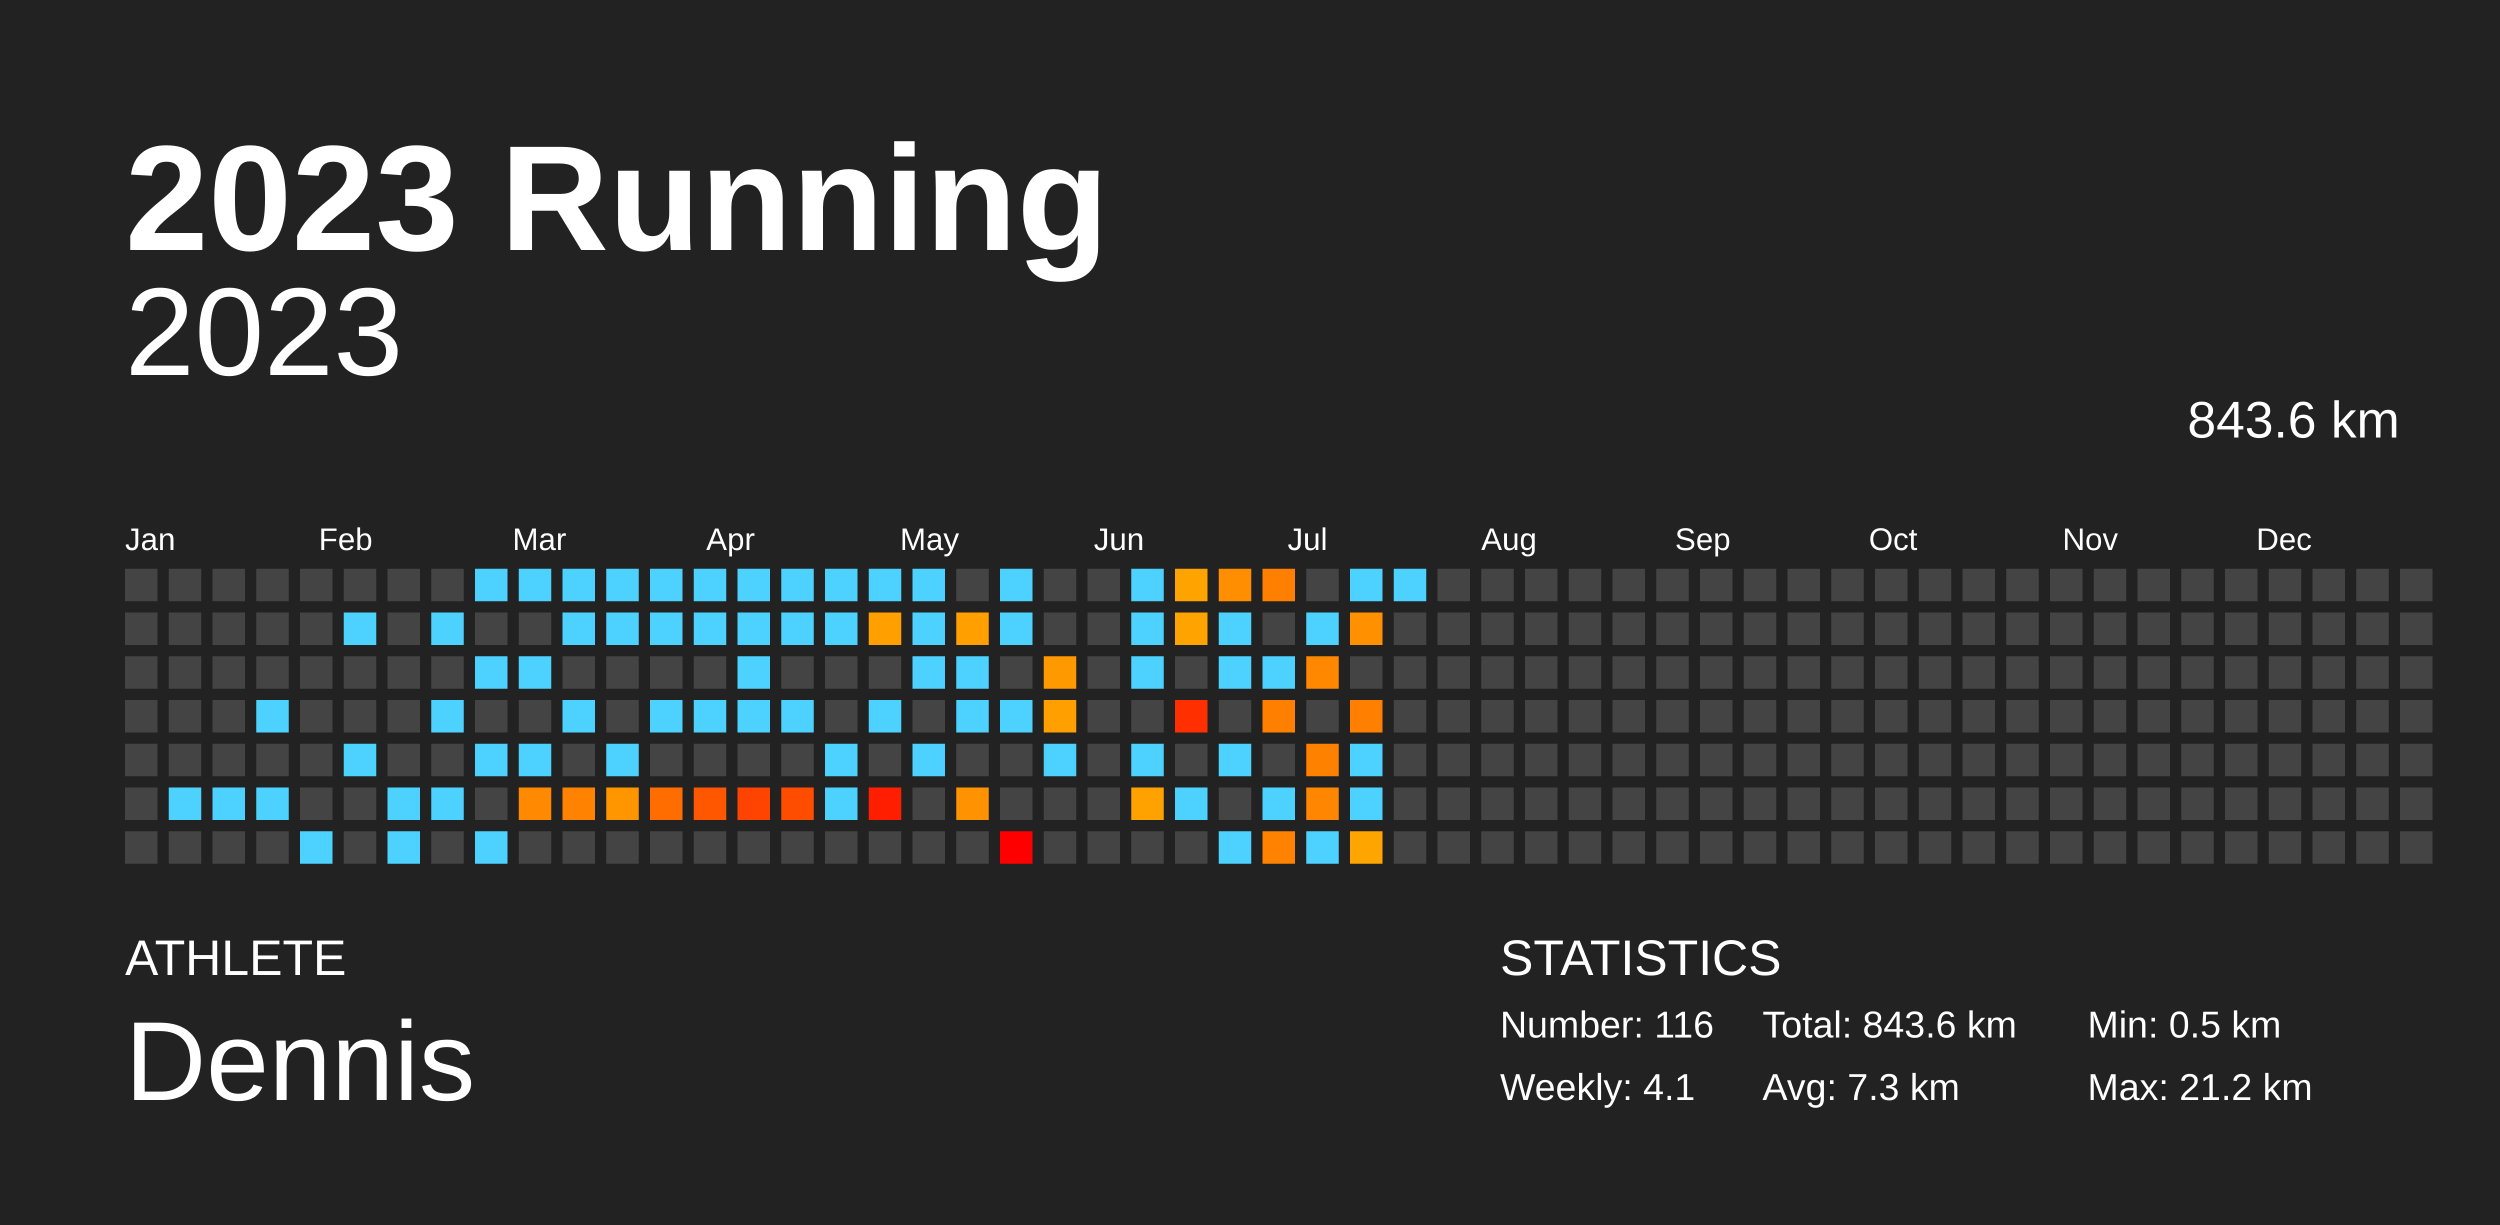
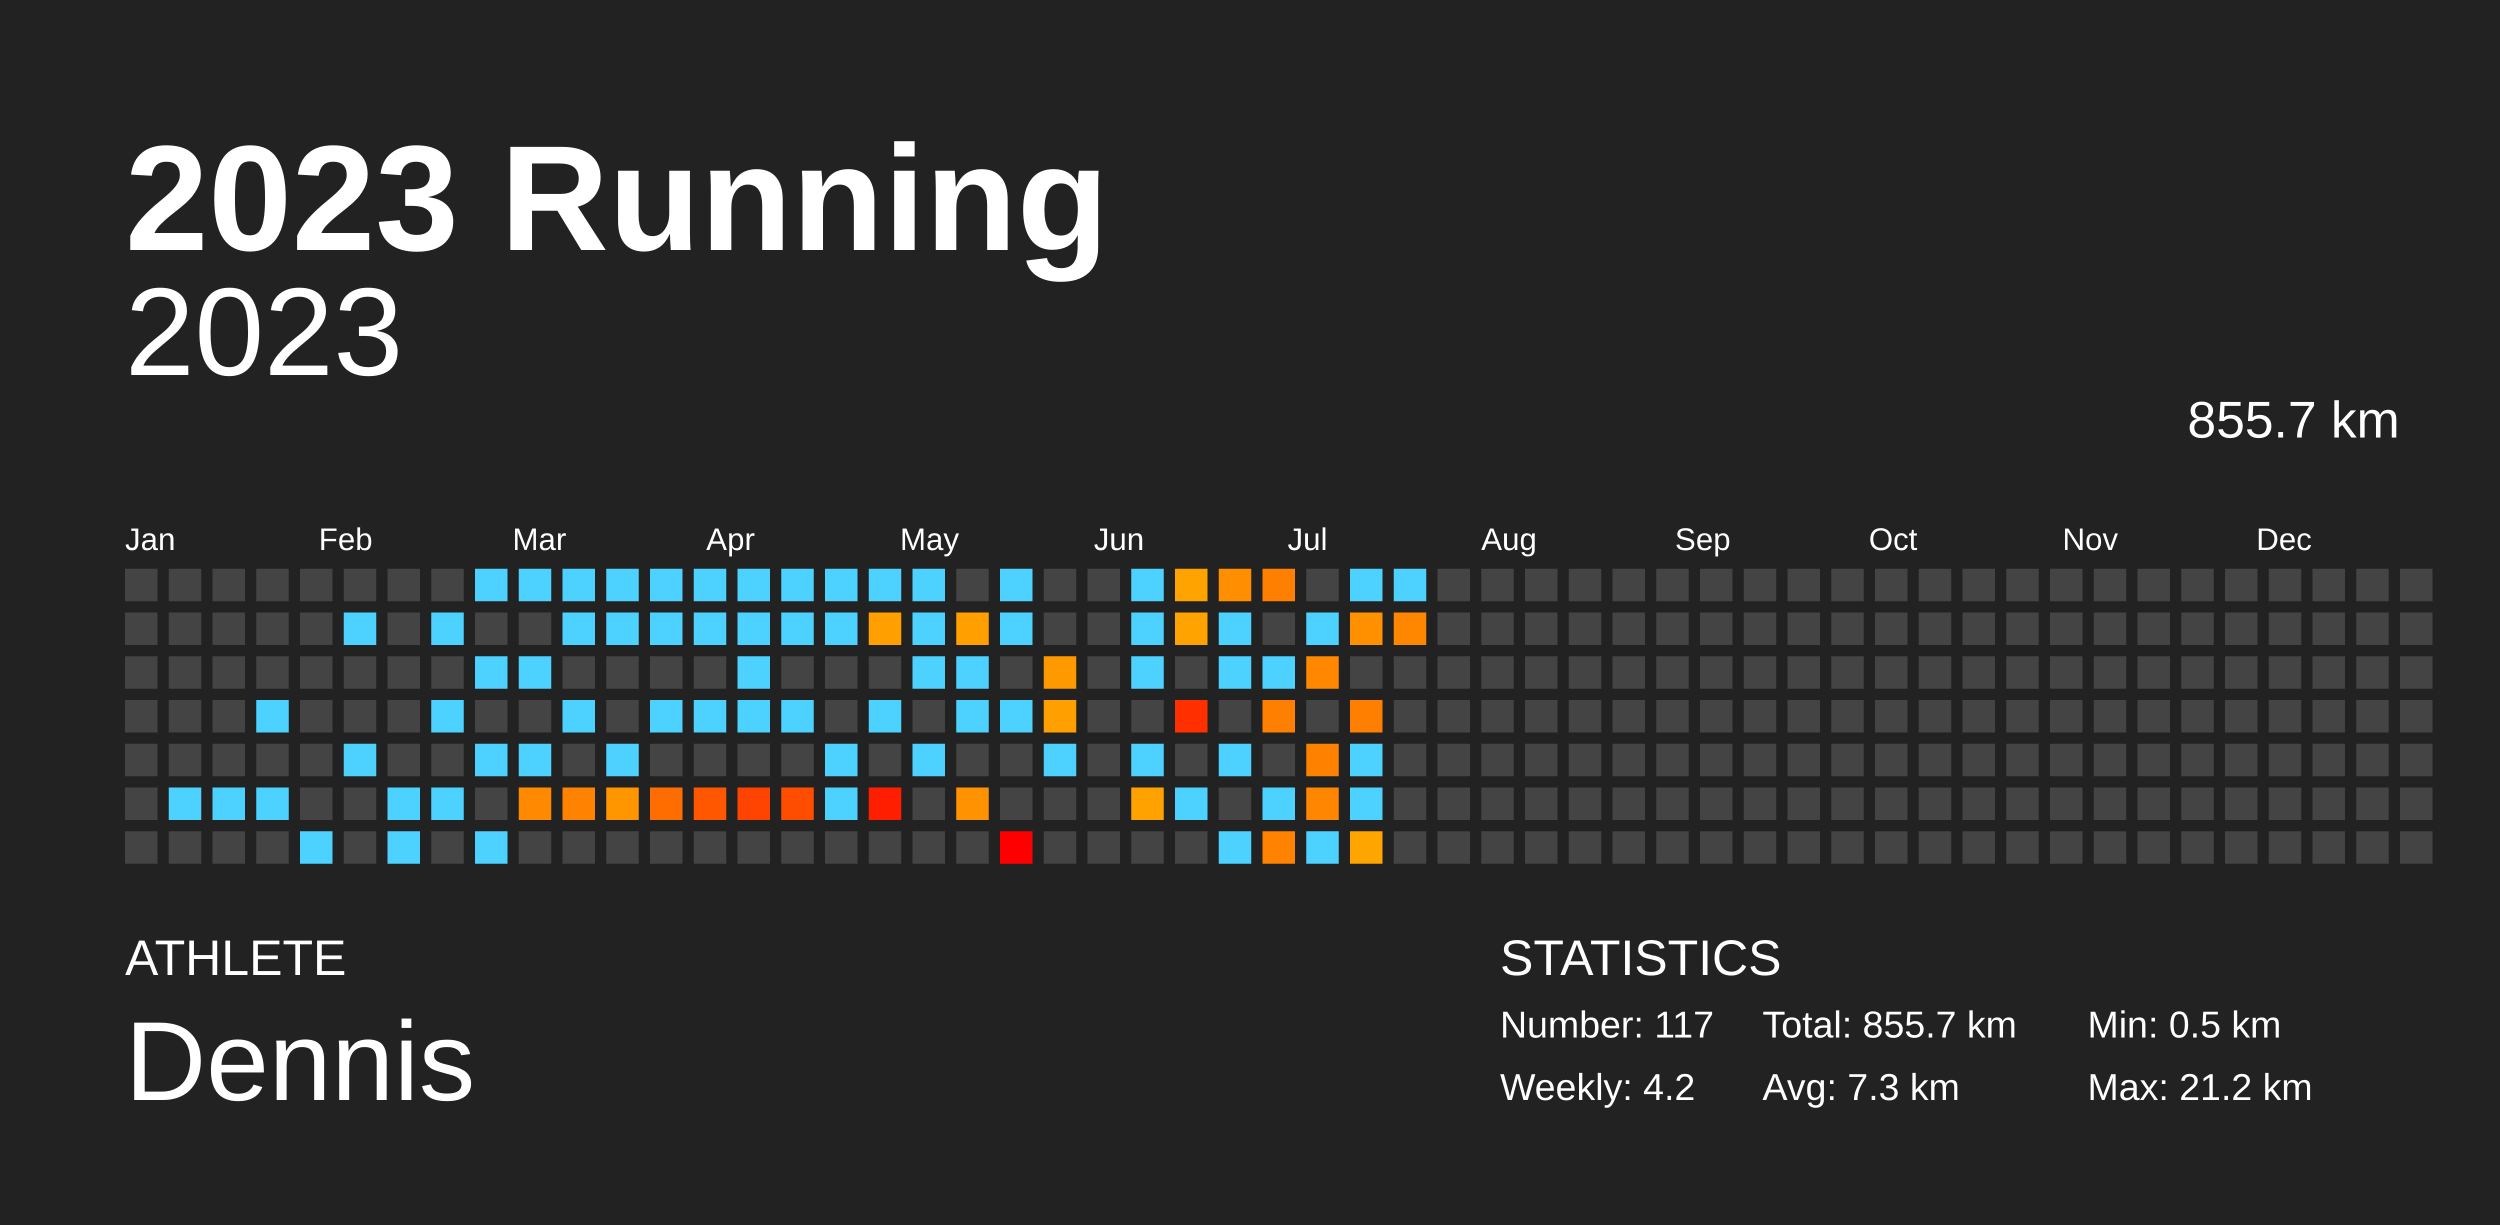
<svg xmlns="http://www.w3.org/2000/svg" baseProfile="full" height="98mm" version="1.1" viewBox="0,0,200,98" width="200mm">
  <defs />
  <rect fill="#222222" height="98" width="200" x="0" y="0" />
  <text fill="#FFFFFF" style="font-size:12px; font-family:Arial; font-weight:bold;" x="10" y="20">2023 Running</text>
  <text fill="#FFFFFF" style="font-size:4px; font-family:Arial" x="10" y="78">ATHLETE</text>
  <text fill="#FFFFFF" style="font-size:9px; font-family:Arial" x="10" y="88">Dennis</text>
  <text fill="#FFFFFF" style="font-size:4px; font-family:Arial" x="120" y="78">STATISTICS</text>
-   <text fill="#FFFFFF" style="font-size:3px; font-family:Arial" x="120" y="83">Number: 116</text>
-   <text fill="#FFFFFF" style="font-size:3px; font-family:Arial" x="120" y="88">Weekly: 4.1</text>
-   <text fill="#FFFFFF" style="font-size:3px; font-family:Arial" x="141" y="83">Total: 843.6 km</text>
+   <text fill="#FFFFFF" style="font-size:3px; font-family:Arial" x="120" y="83">Number: 117</text>
+   <text fill="#FFFFFF" style="font-size:3px; font-family:Arial" x="120" y="88">Weekly: 4.2</text>
+   <text fill="#FFFFFF" style="font-size:3px; font-family:Arial" x="141" y="83">Total: 855.7 km</text>
  <text fill="#FFFFFF" style="font-size:3px; font-family:Arial" x="141" y="88">Avg: 7.3 km</text>
  <text fill="#FFFFFF" style="font-size:3px; font-family:Arial" x="167" y="83">Min: 0.5 km</text>
  <text fill="#FFFFFF" style="font-size:3px; font-family:Arial" x="167" y="88">Max: 21.2 km</text>
  <text alignment-baseline="hanging" fill="#FFFFFF" style="font-size:10.0px; font-family:Arial;" x="10" y="30">2023</text>
-   <text alignment-baseline="hanging" fill="#FFFFFF" style="font-size:4.125px; font-family:Arial;" x="175" y="35">843.6 km</text>
+   <text alignment-baseline="hanging" fill="#FFFFFF" style="font-size:4.125px; font-family:Arial;" x="175" y="35">855.7 km</text>
  <text fill="#FFFFFF" style="font-size:2.5px; font-family:Arial" x="10.0" y="44">Jan</text>
  <text fill="#FFFFFF" style="font-size:2.5px; font-family:Arial" x="25.5" y="44">Feb</text>
  <text fill="#FFFFFF" style="font-size:2.5px; font-family:Arial" x="41.0" y="44">Mar</text>
  <text fill="#FFFFFF" style="font-size:2.5px; font-family:Arial" x="56.5" y="44">Apr</text>
  <text fill="#FFFFFF" style="font-size:2.5px; font-family:Arial" x="72.0" y="44">May</text>
  <text fill="#FFFFFF" style="font-size:2.5px; font-family:Arial" x="87.5" y="44">Jun</text>
  <text fill="#FFFFFF" style="font-size:2.5px; font-family:Arial" x="103.0" y="44">Jul</text>
  <text fill="#FFFFFF" style="font-size:2.5px; font-family:Arial" x="118.5" y="44">Aug</text>
  <text fill="#FFFFFF" style="font-size:2.5px; font-family:Arial" x="134.0" y="44">Sep</text>
  <text fill="#FFFFFF" style="font-size:2.5px; font-family:Arial" x="149.5" y="44">Oct</text>
  <text fill="#FFFFFF" style="font-size:2.5px; font-family:Arial" x="165.0" y="44">Nov</text>
  <text fill="#FFFFFF" style="font-size:2.5px; font-family:Arial" x="180.5" y="44">Dec</text>
  <rect fill="#444444" height="2.6" width="2.6" x="10.0" y="45.5" />
  <rect fill="#444444" height="2.6" width="2.6" x="10.0" y="49.0" />
  <rect fill="#444444" height="2.6" width="2.6" x="10.0" y="52.5" />
  <rect fill="#444444" height="2.6" width="2.6" x="10.0" y="56.0" />
  <rect fill="#444444" height="2.6" width="2.6" x="10.0" y="59.5" />
  <rect fill="#444444" height="2.6" width="2.6" x="10.0" y="63.0" />
  <rect fill="#444444" height="2.6" width="2.6" x="10.0" y="66.5" />
  <rect fill="#444444" height="2.6" width="2.6" x="13.5" y="45.5" />
  <rect fill="#444444" height="2.6" width="2.6" x="13.5" y="49.0" />
  <rect fill="#444444" height="2.6" width="2.6" x="13.5" y="52.5" />
  <rect fill="#444444" height="2.6" width="2.6" x="13.5" y="56.0" />
  <rect fill="#444444" height="2.6" width="2.6" x="13.5" y="59.5" />
  <rect fill="#4dd2ff" height="2.6" width="2.6" x="13.5" y="63.0" />
  <rect fill="#444444" height="2.6" width="2.6" x="13.5" y="66.5" />
  <rect fill="#444444" height="2.6" width="2.6" x="17.0" y="45.5" />
  <rect fill="#444444" height="2.6" width="2.6" x="17.0" y="49.0" />
  <rect fill="#444444" height="2.6" width="2.6" x="17.0" y="52.5" />
  <rect fill="#444444" height="2.6" width="2.6" x="17.0" y="56.0" />
  <rect fill="#444444" height="2.6" width="2.6" x="17.0" y="59.5" />
  <rect fill="#4dd2ff" height="2.6" width="2.6" x="17.0" y="63.0" />
  <rect fill="#444444" height="2.6" width="2.6" x="17.0" y="66.5" />
  <rect fill="#444444" height="2.6" width="2.6" x="20.5" y="45.5" />
  <rect fill="#444444" height="2.6" width="2.6" x="20.5" y="49.0" />
  <rect fill="#444444" height="2.6" width="2.6" x="20.5" y="52.5" />
  <rect fill="#4dd2ff" height="2.6" width="2.6" x="20.5" y="56.0" />
  <rect fill="#444444" height="2.6" width="2.6" x="20.5" y="59.5" />
  <rect fill="#4dd2ff" height="2.6" width="2.6" x="20.5" y="63.0" />
  <rect fill="#444444" height="2.6" width="2.6" x="20.5" y="66.5" />
  <rect fill="#444444" height="2.6" width="2.6" x="24.0" y="45.5" />
  <rect fill="#444444" height="2.6" width="2.6" x="24.0" y="49.0" />
  <rect fill="#444444" height="2.6" width="2.6" x="24.0" y="52.5" />
  <rect fill="#444444" height="2.6" width="2.6" x="24.0" y="56.0" />
  <rect fill="#444444" height="2.6" width="2.6" x="24.0" y="59.5" />
  <rect fill="#444444" height="2.6" width="2.6" x="24.0" y="63.0" />
  <rect fill="#4dd2ff" height="2.6" width="2.6" x="24.0" y="66.5" />
  <rect fill="#444444" height="2.6" width="2.6" x="27.5" y="45.5" />
  <rect fill="#4dd2ff" height="2.6" width="2.6" x="27.5" y="49.0" />
  <rect fill="#444444" height="2.6" width="2.6" x="27.5" y="52.5" />
  <rect fill="#444444" height="2.6" width="2.6" x="27.5" y="56.0" />
  <rect fill="#4dd2ff" height="2.6" width="2.6" x="27.5" y="59.5" />
  <rect fill="#444444" height="2.6" width="2.6" x="27.5" y="63.0" />
  <rect fill="#444444" height="2.6" width="2.6" x="27.5" y="66.5" />
  <rect fill="#444444" height="2.6" width="2.6" x="31.0" y="45.5" />
  <rect fill="#444444" height="2.6" width="2.6" x="31.0" y="49.0" />
  <rect fill="#444444" height="2.6" width="2.6" x="31.0" y="52.5" />
  <rect fill="#444444" height="2.6" width="2.6" x="31.0" y="56.0" />
  <rect fill="#444444" height="2.6" width="2.6" x="31.0" y="59.5" />
  <rect fill="#4dd2ff" height="2.6" width="2.6" x="31.0" y="63.0" />
  <rect fill="#4dd2ff" height="2.6" width="2.6" x="31.0" y="66.5" />
  <rect fill="#444444" height="2.6" width="2.6" x="34.5" y="45.5" />
  <rect fill="#4dd2ff" height="2.6" width="2.6" x="34.5" y="49.0" />
  <rect fill="#444444" height="2.6" width="2.6" x="34.5" y="52.5" />
  <rect fill="#4dd2ff" height="2.6" width="2.6" x="34.5" y="56.0" />
  <rect fill="#444444" height="2.6" width="2.6" x="34.5" y="59.5" />
  <rect fill="#4dd2ff" height="2.6" width="2.6" x="34.5" y="63.0" />
  <rect fill="#444444" height="2.6" width="2.6" x="34.5" y="66.5" />
  <rect fill="#4dd2ff" height="2.6" width="2.6" x="38.0" y="45.5" />
  <rect fill="#444444" height="2.6" width="2.6" x="38.0" y="49.0" />
  <rect fill="#4dd2ff" height="2.6" width="2.6" x="38.0" y="52.5" />
  <rect fill="#444444" height="2.6" width="2.6" x="38.0" y="56.0" />
  <rect fill="#4dd2ff" height="2.6" width="2.6" x="38.0" y="59.5" />
  <rect fill="#444444" height="2.6" width="2.6" x="38.0" y="63.0" />
  <rect fill="#4dd2ff" height="2.6" width="2.6" x="38.0" y="66.5" />
  <rect fill="#4dd2ff" height="2.6" width="2.6" x="41.5" y="45.5" />
  <rect fill="#444444" height="2.6" width="2.6" x="41.5" y="49.0" />
  <rect fill="#4dd2ff" height="2.6" width="2.6" x="41.5" y="52.5" />
  <rect fill="#444444" height="2.6" width="2.6" x="41.5" y="56.0" />
  <rect fill="#4dd2ff" height="2.6" width="2.6" x="41.5" y="59.5" />
  <rect fill="#ff8900" height="2.6" width="2.6" x="41.5" y="63.0" />
  <rect fill="#444444" height="2.6" width="2.6" x="41.5" y="66.5" />
  <rect fill="#4dd2ff" height="2.6" width="2.6" x="45.0" y="45.5" />
  <rect fill="#4dd2ff" height="2.6" width="2.6" x="45.0" y="49.0" />
  <rect fill="#444444" height="2.6" width="2.6" x="45.0" y="52.5" />
  <rect fill="#4dd2ff" height="2.6" width="2.6" x="45.0" y="56.0" />
  <rect fill="#444444" height="2.6" width="2.6" x="45.0" y="59.5" />
  <rect fill="#ff8300" height="2.6" width="2.6" x="45.0" y="63.0" />
  <rect fill="#444444" height="2.6" width="2.6" x="45.0" y="66.5" />
  <rect fill="#4dd2ff" height="2.6" width="2.6" x="48.5" y="45.5" />
  <rect fill="#4dd2ff" height="2.6" width="2.6" x="48.5" y="49.0" />
  <rect fill="#444444" height="2.6" width="2.6" x="48.5" y="52.5" />
  <rect fill="#444444" height="2.6" width="2.6" x="48.5" y="56.0" />
  <rect fill="#4dd2ff" height="2.6" width="2.6" x="48.5" y="59.5" />
  <rect fill="#ff9600" height="2.6" width="2.6" x="48.5" y="63.0" />
  <rect fill="#444444" height="2.6" width="2.6" x="48.5" y="66.5" />
  <rect fill="#4dd2ff" height="2.6" width="2.6" x="52.0" y="45.5" />
  <rect fill="#4dd2ff" height="2.6" width="2.6" x="52.0" y="49.0" />
  <rect fill="#444444" height="2.6" width="2.6" x="52.0" y="52.5" />
  <rect fill="#4dd2ff" height="2.6" width="2.6" x="52.0" y="56.0" />
  <rect fill="#444444" height="2.6" width="2.6" x="52.0" y="59.5" />
  <rect fill="#ff6d00" height="2.6" width="2.6" x="52.0" y="63.0" />
  <rect fill="#444444" height="2.6" width="2.6" x="52.0" y="66.5" />
  <rect fill="#4dd2ff" height="2.6" width="2.6" x="55.5" y="45.5" />
  <rect fill="#4dd2ff" height="2.6" width="2.6" x="55.5" y="49.0" />
  <rect fill="#444444" height="2.6" width="2.6" x="55.5" y="52.5" />
  <rect fill="#4dd2ff" height="2.6" width="2.6" x="55.5" y="56.0" />
  <rect fill="#444444" height="2.6" width="2.6" x="55.5" y="59.5" />
  <rect fill="#ff5700" height="2.6" width="2.6" x="55.5" y="63.0" />
  <rect fill="#444444" height="2.6" width="2.6" x="55.5" y="66.5" />
  <rect fill="#4dd2ff" height="2.6" width="2.6" x="59.0" y="45.5" />
  <rect fill="#4dd2ff" height="2.6" width="2.6" x="59.0" y="49.0" />
  <rect fill="#4dd2ff" height="2.6" width="2.6" x="59.0" y="52.5" />
  <rect fill="#4dd2ff" height="2.6" width="2.6" x="59.0" y="56.0" />
  <rect fill="#444444" height="2.6" width="2.6" x="59.0" y="59.5" />
  <rect fill="#ff4300" height="2.6" width="2.6" x="59.0" y="63.0" />
  <rect fill="#444444" height="2.6" width="2.6" x="59.0" y="66.5" />
  <rect fill="#4dd2ff" height="2.6" width="2.6" x="62.5" y="45.5" />
  <rect fill="#4dd2ff" height="2.6" width="2.6" x="62.5" y="49.0" />
  <rect fill="#444444" height="2.6" width="2.6" x="62.5" y="52.5" />
  <rect fill="#4dd2ff" height="2.6" width="2.6" x="62.5" y="56.0" />
  <rect fill="#444444" height="2.6" width="2.6" x="62.5" y="59.5" />
  <rect fill="#ff4d00" height="2.6" width="2.6" x="62.5" y="63.0" />
  <rect fill="#444444" height="2.6" width="2.6" x="62.5" y="66.5" />
  <rect fill="#4dd2ff" height="2.6" width="2.6" x="66.0" y="45.5" />
  <rect fill="#4dd2ff" height="2.6" width="2.6" x="66.0" y="49.0" />
  <rect fill="#444444" height="2.6" width="2.6" x="66.0" y="52.5" />
  <rect fill="#444444" height="2.6" width="2.6" x="66.0" y="56.0" />
  <rect fill="#4dd2ff" height="2.6" width="2.6" x="66.0" y="59.5" />
  <rect fill="#4dd2ff" height="2.6" width="2.6" x="66.0" y="63.0" />
  <rect fill="#444444" height="2.6" width="2.6" x="66.0" y="66.5" />
  <rect fill="#4dd2ff" height="2.6" width="2.6" x="69.5" y="45.5" />
  <rect fill="#ffa000" height="2.6" width="2.6" x="69.5" y="49.0" />
  <rect fill="#444444" height="2.6" width="2.6" x="69.5" y="52.5" />
  <rect fill="#4dd2ff" height="2.6" width="2.6" x="69.5" y="56.0" />
  <rect fill="#444444" height="2.6" width="2.6" x="69.5" y="59.5" />
  <rect fill="#ff1f00" height="2.6" width="2.6" x="69.5" y="63.0" />
  <rect fill="#444444" height="2.6" width="2.6" x="69.5" y="66.5" />
  <rect fill="#4dd2ff" height="2.6" width="2.6" x="73.0" y="45.5" />
  <rect fill="#4dd2ff" height="2.6" width="2.6" x="73.0" y="49.0" />
  <rect fill="#4dd2ff" height="2.6" width="2.6" x="73.0" y="52.5" />
  <rect fill="#444444" height="2.6" width="2.6" x="73.0" y="56.0" />
  <rect fill="#4dd2ff" height="2.6" width="2.6" x="73.0" y="59.5" />
  <rect fill="#444444" height="2.6" width="2.6" x="73.0" y="63.0" />
  <rect fill="#444444" height="2.6" width="2.6" x="73.0" y="66.5" />
  <rect fill="#444444" height="2.6" width="2.6" x="76.5" y="45.5" />
  <rect fill="#ff9f00" height="2.6" width="2.6" x="76.5" y="49.0" />
  <rect fill="#4dd2ff" height="2.6" width="2.6" x="76.5" y="52.5" />
  <rect fill="#4dd2ff" height="2.6" width="2.6" x="76.5" y="56.0" />
  <rect fill="#444444" height="2.6" width="2.6" x="76.5" y="59.5" />
  <rect fill="#ff9200" height="2.6" width="2.6" x="76.5" y="63.0" />
  <rect fill="#444444" height="2.6" width="2.6" x="76.5" y="66.5" />
  <rect fill="#4dd2ff" height="2.6" width="2.6" x="80.0" y="45.5" />
  <rect fill="#4dd2ff" height="2.6" width="2.6" x="80.0" y="49.0" />
  <rect fill="#444444" height="2.6" width="2.6" x="80.0" y="52.5" />
  <rect fill="#4dd2ff" height="2.6" width="2.6" x="80.0" y="56.0" />
  <rect fill="#444444" height="2.6" width="2.6" x="80.0" y="59.5" />
  <rect fill="#444444" height="2.6" width="2.6" x="80.0" y="63.0" />
  <rect fill="red" height="2.6" width="2.6" x="80.0" y="66.5" />
  <rect fill="#444444" height="2.6" width="2.6" x="83.5" y="45.5" />
  <rect fill="#444444" height="2.6" width="2.6" x="83.5" y="49.0" />
  <rect fill="#ff9900" height="2.6" width="2.6" x="83.5" y="52.5" />
  <rect fill="#ffa000" height="2.6" width="2.6" x="83.5" y="56.0" />
  <rect fill="#4dd2ff" height="2.6" width="2.6" x="83.5" y="59.5" />
  <rect fill="#444444" height="2.6" width="2.6" x="83.5" y="63.0" />
  <rect fill="#444444" height="2.6" width="2.6" x="83.5" y="66.5" />
  <rect fill="#444444" height="2.6" width="2.6" x="87.0" y="45.5" />
  <rect fill="#444444" height="2.6" width="2.6" x="87.0" y="49.0" />
  <rect fill="#444444" height="2.6" width="2.6" x="87.0" y="52.5" />
  <rect fill="#444444" height="2.6" width="2.6" x="87.0" y="56.0" />
  <rect fill="#444444" height="2.6" width="2.6" x="87.0" y="59.5" />
  <rect fill="#444444" height="2.6" width="2.6" x="87.0" y="63.0" />
  <rect fill="#444444" height="2.6" width="2.6" x="87.0" y="66.5" />
  <rect fill="#4dd2ff" height="2.6" width="2.6" x="90.5" y="45.5" />
  <rect fill="#4dd2ff" height="2.6" width="2.6" x="90.5" y="49.0" />
  <rect fill="#4dd2ff" height="2.6" width="2.6" x="90.5" y="52.5" />
  <rect fill="#444444" height="2.6" width="2.6" x="90.5" y="56.0" />
  <rect fill="#4dd2ff" height="2.6" width="2.6" x="90.5" y="59.5" />
  <rect fill="#ffa200" height="2.6" width="2.6" x="90.5" y="63.0" />
  <rect fill="#444444" height="2.6" width="2.6" x="90.5" y="66.5" />
  <rect fill="#ffa300" height="2.6" width="2.6" x="94.0" y="45.5" />
  <rect fill="#ffa300" height="2.6" width="2.6" x="94.0" y="49.0" />
  <rect fill="#444444" height="2.6" width="2.6" x="94.0" y="52.5" />
  <rect fill="#ff2f00" height="2.6" width="2.6" x="94.0" y="56.0" />
  <rect fill="#444444" height="2.6" width="2.6" x="94.0" y="59.5" />
  <rect fill="#4dd2ff" height="2.6" width="2.6" x="94.0" y="63.0" />
  <rect fill="#444444" height="2.6" width="2.6" x="94.0" y="66.5" />
  <rect fill="#ff8f00" height="2.6" width="2.6" x="97.5" y="45.5" />
  <rect fill="#4dd2ff" height="2.6" width="2.6" x="97.5" y="49.0" />
  <rect fill="#4dd2ff" height="2.6" width="2.6" x="97.5" y="52.5" />
  <rect fill="#444444" height="2.6" width="2.6" x="97.5" y="56.0" />
  <rect fill="#4dd2ff" height="2.6" width="2.6" x="97.5" y="59.5" />
  <rect fill="#444444" height="2.6" width="2.6" x="97.5" y="63.0" />
  <rect fill="#4dd2ff" height="2.6" width="2.6" x="97.5" y="66.5" />
  <rect fill="#ff8000" height="2.6" width="2.6" x="101.0" y="45.5" />
  <rect fill="#444444" height="2.6" width="2.6" x="101.0" y="49.0" />
  <rect fill="#4dd2ff" height="2.6" width="2.6" x="101.0" y="52.5" />
  <rect fill="#ff8000" height="2.6" width="2.6" x="101.0" y="56.0" />
  <rect fill="#444444" height="2.6" width="2.6" x="101.0" y="59.5" />
  <rect fill="#4dd2ff" height="2.6" width="2.6" x="101.0" y="63.0" />
  <rect fill="#ff8200" height="2.6" width="2.6" x="101.0" y="66.5" />
  <rect fill="#444444" height="2.6" width="2.6" x="104.5" y="45.5" />
  <rect fill="#4dd2ff" height="2.6" width="2.6" x="104.5" y="49.0" />
  <rect fill="#ff8800" height="2.6" width="2.6" x="104.5" y="52.5" />
  <rect fill="#444444" height="2.6" width="2.6" x="104.5" y="56.0" />
  <rect fill="#ff8100" height="2.6" width="2.6" x="104.5" y="59.5" />
  <rect fill="#ff8600" height="2.6" width="2.6" x="104.5" y="63.0" />
  <rect fill="#4dd2ff" height="2.6" width="2.6" x="104.5" y="66.5" />
  <rect fill="#4dd2ff" height="2.6" width="2.6" x="108.0" y="45.5" />
  <rect fill="#ff9000" height="2.6" width="2.6" x="108.0" y="49.0" />
  <rect fill="#444444" height="2.6" width="2.6" x="108.0" y="52.5" />
  <rect fill="#ff7f00" height="2.6" width="2.6" x="108.0" y="56.0" />
  <rect fill="#4dd2ff" height="2.6" width="2.6" x="108.0" y="59.5" />
  <rect fill="#4dd2ff" height="2.6" width="2.6" x="108.0" y="63.0" />
  <rect fill="#ffa500" height="2.6" width="2.6" x="108.0" y="66.5" />
  <rect fill="#4dd2ff" height="2.6" width="2.6" x="111.5" y="45.5" />
-   <rect fill="#444444" height="2.6" width="2.6" x="111.5" y="49.0" />
+   <rect fill="#ff8700" height="2.6" width="2.6" x="111.5" y="49.0" />
  <rect fill="#444444" height="2.6" width="2.6" x="111.5" y="52.5" />
  <rect fill="#444444" height="2.6" width="2.6" x="111.5" y="56.0" />
  <rect fill="#444444" height="2.6" width="2.6" x="111.5" y="59.5" />
  <rect fill="#444444" height="2.6" width="2.6" x="111.5" y="63.0" />
  <rect fill="#444444" height="2.6" width="2.6" x="111.5" y="66.5" />
  <rect fill="#444444" height="2.6" width="2.6" x="115.0" y="45.5" />
  <rect fill="#444444" height="2.6" width="2.6" x="115.0" y="49.0" />
  <rect fill="#444444" height="2.6" width="2.6" x="115.0" y="52.5" />
  <rect fill="#444444" height="2.6" width="2.6" x="115.0" y="56.0" />
  <rect fill="#444444" height="2.6" width="2.6" x="115.0" y="59.5" />
  <rect fill="#444444" height="2.6" width="2.6" x="115.0" y="63.0" />
  <rect fill="#444444" height="2.6" width="2.6" x="115.0" y="66.5" />
  <rect fill="#444444" height="2.6" width="2.6" x="118.5" y="45.5" />
  <rect fill="#444444" height="2.6" width="2.6" x="118.5" y="49.0" />
  <rect fill="#444444" height="2.6" width="2.6" x="118.5" y="52.5" />
  <rect fill="#444444" height="2.6" width="2.6" x="118.5" y="56.0" />
  <rect fill="#444444" height="2.6" width="2.6" x="118.5" y="59.5" />
  <rect fill="#444444" height="2.6" width="2.6" x="118.5" y="63.0" />
  <rect fill="#444444" height="2.6" width="2.6" x="118.5" y="66.5" />
  <rect fill="#444444" height="2.6" width="2.6" x="122.0" y="45.5" />
  <rect fill="#444444" height="2.6" width="2.6" x="122.0" y="49.0" />
  <rect fill="#444444" height="2.6" width="2.6" x="122.0" y="52.5" />
  <rect fill="#444444" height="2.6" width="2.6" x="122.0" y="56.0" />
  <rect fill="#444444" height="2.6" width="2.6" x="122.0" y="59.5" />
  <rect fill="#444444" height="2.6" width="2.6" x="122.0" y="63.0" />
  <rect fill="#444444" height="2.6" width="2.6" x="122.0" y="66.5" />
  <rect fill="#444444" height="2.6" width="2.6" x="125.5" y="45.5" />
  <rect fill="#444444" height="2.6" width="2.6" x="125.5" y="49.0" />
  <rect fill="#444444" height="2.6" width="2.6" x="125.5" y="52.5" />
  <rect fill="#444444" height="2.6" width="2.6" x="125.5" y="56.0" />
  <rect fill="#444444" height="2.6" width="2.6" x="125.5" y="59.5" />
  <rect fill="#444444" height="2.6" width="2.6" x="125.5" y="63.0" />
  <rect fill="#444444" height="2.6" width="2.6" x="125.5" y="66.5" />
  <rect fill="#444444" height="2.6" width="2.6" x="129.0" y="45.5" />
  <rect fill="#444444" height="2.6" width="2.6" x="129.0" y="49.0" />
  <rect fill="#444444" height="2.6" width="2.6" x="129.0" y="52.5" />
  <rect fill="#444444" height="2.6" width="2.6" x="129.0" y="56.0" />
  <rect fill="#444444" height="2.6" width="2.6" x="129.0" y="59.5" />
  <rect fill="#444444" height="2.6" width="2.6" x="129.0" y="63.0" />
  <rect fill="#444444" height="2.6" width="2.6" x="129.0" y="66.5" />
  <rect fill="#444444" height="2.6" width="2.6" x="132.5" y="45.5" />
  <rect fill="#444444" height="2.6" width="2.6" x="132.5" y="49.0" />
  <rect fill="#444444" height="2.6" width="2.6" x="132.5" y="52.5" />
  <rect fill="#444444" height="2.6" width="2.6" x="132.5" y="56.0" />
  <rect fill="#444444" height="2.6" width="2.6" x="132.5" y="59.5" />
  <rect fill="#444444" height="2.6" width="2.6" x="132.5" y="63.0" />
  <rect fill="#444444" height="2.6" width="2.6" x="132.5" y="66.5" />
  <rect fill="#444444" height="2.6" width="2.6" x="136.0" y="45.5" />
  <rect fill="#444444" height="2.6" width="2.6" x="136.0" y="49.0" />
  <rect fill="#444444" height="2.6" width="2.6" x="136.0" y="52.5" />
  <rect fill="#444444" height="2.6" width="2.6" x="136.0" y="56.0" />
  <rect fill="#444444" height="2.6" width="2.6" x="136.0" y="59.5" />
  <rect fill="#444444" height="2.6" width="2.6" x="136.0" y="63.0" />
  <rect fill="#444444" height="2.6" width="2.6" x="136.0" y="66.5" />
  <rect fill="#444444" height="2.6" width="2.6" x="139.5" y="45.5" />
  <rect fill="#444444" height="2.6" width="2.6" x="139.5" y="49.0" />
  <rect fill="#444444" height="2.6" width="2.6" x="139.5" y="52.5" />
  <rect fill="#444444" height="2.6" width="2.6" x="139.5" y="56.0" />
  <rect fill="#444444" height="2.6" width="2.6" x="139.5" y="59.5" />
  <rect fill="#444444" height="2.6" width="2.6" x="139.5" y="63.0" />
  <rect fill="#444444" height="2.6" width="2.6" x="139.5" y="66.5" />
  <rect fill="#444444" height="2.6" width="2.6" x="143.0" y="45.5" />
  <rect fill="#444444" height="2.6" width="2.6" x="143.0" y="49.0" />
  <rect fill="#444444" height="2.6" width="2.6" x="143.0" y="52.5" />
  <rect fill="#444444" height="2.6" width="2.6" x="143.0" y="56.0" />
  <rect fill="#444444" height="2.6" width="2.6" x="143.0" y="59.5" />
  <rect fill="#444444" height="2.6" width="2.6" x="143.0" y="63.0" />
  <rect fill="#444444" height="2.6" width="2.6" x="143.0" y="66.5" />
  <rect fill="#444444" height="2.6" width="2.6" x="146.5" y="45.5" />
  <rect fill="#444444" height="2.6" width="2.6" x="146.5" y="49.0" />
  <rect fill="#444444" height="2.6" width="2.6" x="146.5" y="52.5" />
  <rect fill="#444444" height="2.6" width="2.6" x="146.5" y="56.0" />
  <rect fill="#444444" height="2.6" width="2.6" x="146.5" y="59.5" />
  <rect fill="#444444" height="2.6" width="2.6" x="146.5" y="63.0" />
  <rect fill="#444444" height="2.6" width="2.6" x="146.5" y="66.5" />
  <rect fill="#444444" height="2.6" width="2.6" x="150.0" y="45.5" />
  <rect fill="#444444" height="2.6" width="2.6" x="150.0" y="49.0" />
  <rect fill="#444444" height="2.6" width="2.6" x="150.0" y="52.5" />
  <rect fill="#444444" height="2.6" width="2.6" x="150.0" y="56.0" />
  <rect fill="#444444" height="2.6" width="2.6" x="150.0" y="59.5" />
  <rect fill="#444444" height="2.6" width="2.6" x="150.0" y="63.0" />
  <rect fill="#444444" height="2.6" width="2.6" x="150.0" y="66.5" />
  <rect fill="#444444" height="2.6" width="2.6" x="153.5" y="45.5" />
  <rect fill="#444444" height="2.6" width="2.6" x="153.5" y="49.0" />
  <rect fill="#444444" height="2.6" width="2.6" x="153.5" y="52.5" />
  <rect fill="#444444" height="2.6" width="2.6" x="153.5" y="56.0" />
  <rect fill="#444444" height="2.6" width="2.6" x="153.5" y="59.5" />
  <rect fill="#444444" height="2.6" width="2.6" x="153.5" y="63.0" />
  <rect fill="#444444" height="2.6" width="2.6" x="153.5" y="66.5" />
  <rect fill="#444444" height="2.6" width="2.6" x="157.0" y="45.5" />
  <rect fill="#444444" height="2.6" width="2.6" x="157.0" y="49.0" />
  <rect fill="#444444" height="2.6" width="2.6" x="157.0" y="52.5" />
  <rect fill="#444444" height="2.6" width="2.6" x="157.0" y="56.0" />
  <rect fill="#444444" height="2.6" width="2.6" x="157.0" y="59.5" />
  <rect fill="#444444" height="2.6" width="2.6" x="157.0" y="63.0" />
  <rect fill="#444444" height="2.6" width="2.6" x="157.0" y="66.5" />
  <rect fill="#444444" height="2.6" width="2.6" x="160.5" y="45.5" />
  <rect fill="#444444" height="2.6" width="2.6" x="160.5" y="49.0" />
  <rect fill="#444444" height="2.6" width="2.6" x="160.5" y="52.5" />
  <rect fill="#444444" height="2.6" width="2.6" x="160.5" y="56.0" />
  <rect fill="#444444" height="2.6" width="2.6" x="160.5" y="59.5" />
  <rect fill="#444444" height="2.6" width="2.6" x="160.5" y="63.0" />
  <rect fill="#444444" height="2.6" width="2.6" x="160.5" y="66.5" />
  <rect fill="#444444" height="2.6" width="2.6" x="164.0" y="45.5" />
  <rect fill="#444444" height="2.6" width="2.6" x="164.0" y="49.0" />
  <rect fill="#444444" height="2.6" width="2.6" x="164.0" y="52.5" />
  <rect fill="#444444" height="2.6" width="2.6" x="164.0" y="56.0" />
  <rect fill="#444444" height="2.6" width="2.6" x="164.0" y="59.5" />
  <rect fill="#444444" height="2.6" width="2.6" x="164.0" y="63.0" />
  <rect fill="#444444" height="2.6" width="2.6" x="164.0" y="66.5" />
  <rect fill="#444444" height="2.6" width="2.6" x="167.5" y="45.5" />
  <rect fill="#444444" height="2.6" width="2.6" x="167.5" y="49.0" />
  <rect fill="#444444" height="2.6" width="2.6" x="167.5" y="52.5" />
  <rect fill="#444444" height="2.6" width="2.6" x="167.5" y="56.0" />
  <rect fill="#444444" height="2.6" width="2.6" x="167.5" y="59.5" />
  <rect fill="#444444" height="2.6" width="2.6" x="167.5" y="63.0" />
  <rect fill="#444444" height="2.6" width="2.6" x="167.5" y="66.5" />
  <rect fill="#444444" height="2.6" width="2.6" x="171.0" y="45.5" />
  <rect fill="#444444" height="2.6" width="2.6" x="171.0" y="49.0" />
  <rect fill="#444444" height="2.6" width="2.6" x="171.0" y="52.5" />
  <rect fill="#444444" height="2.6" width="2.6" x="171.0" y="56.0" />
  <rect fill="#444444" height="2.6" width="2.6" x="171.0" y="59.5" />
  <rect fill="#444444" height="2.6" width="2.6" x="171.0" y="63.0" />
  <rect fill="#444444" height="2.6" width="2.6" x="171.0" y="66.5" />
  <rect fill="#444444" height="2.6" width="2.6" x="174.5" y="45.5" />
  <rect fill="#444444" height="2.6" width="2.6" x="174.5" y="49.0" />
  <rect fill="#444444" height="2.6" width="2.6" x="174.5" y="52.5" />
  <rect fill="#444444" height="2.6" width="2.6" x="174.5" y="56.0" />
  <rect fill="#444444" height="2.6" width="2.6" x="174.5" y="59.5" />
  <rect fill="#444444" height="2.6" width="2.6" x="174.5" y="63.0" />
  <rect fill="#444444" height="2.6" width="2.6" x="174.5" y="66.5" />
  <rect fill="#444444" height="2.6" width="2.6" x="178.0" y="45.5" />
  <rect fill="#444444" height="2.6" width="2.6" x="178.0" y="49.0" />
  <rect fill="#444444" height="2.6" width="2.6" x="178.0" y="52.5" />
  <rect fill="#444444" height="2.6" width="2.6" x="178.0" y="56.0" />
  <rect fill="#444444" height="2.6" width="2.6" x="178.0" y="59.5" />
  <rect fill="#444444" height="2.6" width="2.6" x="178.0" y="63.0" />
  <rect fill="#444444" height="2.6" width="2.6" x="178.0" y="66.5" />
  <rect fill="#444444" height="2.6" width="2.6" x="181.5" y="45.5" />
  <rect fill="#444444" height="2.6" width="2.6" x="181.5" y="49.0" />
  <rect fill="#444444" height="2.6" width="2.6" x="181.5" y="52.5" />
  <rect fill="#444444" height="2.6" width="2.6" x="181.5" y="56.0" />
  <rect fill="#444444" height="2.6" width="2.6" x="181.5" y="59.5" />
  <rect fill="#444444" height="2.6" width="2.6" x="181.5" y="63.0" />
  <rect fill="#444444" height="2.6" width="2.6" x="181.5" y="66.5" />
  <rect fill="#444444" height="2.6" width="2.6" x="185.0" y="45.5" />
  <rect fill="#444444" height="2.6" width="2.6" x="185.0" y="49.0" />
  <rect fill="#444444" height="2.6" width="2.6" x="185.0" y="52.5" />
  <rect fill="#444444" height="2.6" width="2.6" x="185.0" y="56.0" />
  <rect fill="#444444" height="2.6" width="2.6" x="185.0" y="59.5" />
  <rect fill="#444444" height="2.6" width="2.6" x="185.0" y="63.0" />
  <rect fill="#444444" height="2.6" width="2.6" x="185.0" y="66.5" />
  <rect fill="#444444" height="2.6" width="2.6" x="188.5" y="45.5" />
  <rect fill="#444444" height="2.6" width="2.6" x="188.5" y="49.0" />
  <rect fill="#444444" height="2.6" width="2.6" x="188.5" y="52.5" />
  <rect fill="#444444" height="2.6" width="2.6" x="188.5" y="56.0" />
  <rect fill="#444444" height="2.6" width="2.6" x="188.5" y="59.5" />
  <rect fill="#444444" height="2.6" width="2.6" x="188.5" y="63.0" />
  <rect fill="#444444" height="2.6" width="2.6" x="188.5" y="66.5" />
  <rect fill="#444444" height="2.6" width="2.6" x="192.0" y="45.5" />
  <rect fill="#444444" height="2.6" width="2.6" x="192.0" y="49.0" />
  <rect fill="#444444" height="2.6" width="2.6" x="192.0" y="52.5" />
  <rect fill="#444444" height="2.6" width="2.6" x="192.0" y="56.0" />
  <rect fill="#444444" height="2.6" width="2.6" x="192.0" y="59.5" />
  <rect fill="#444444" height="2.6" width="2.6" x="192.0" y="63.0" />
  <rect fill="#444444" height="2.6" width="2.6" x="192.0" y="66.5" />
</svg>
